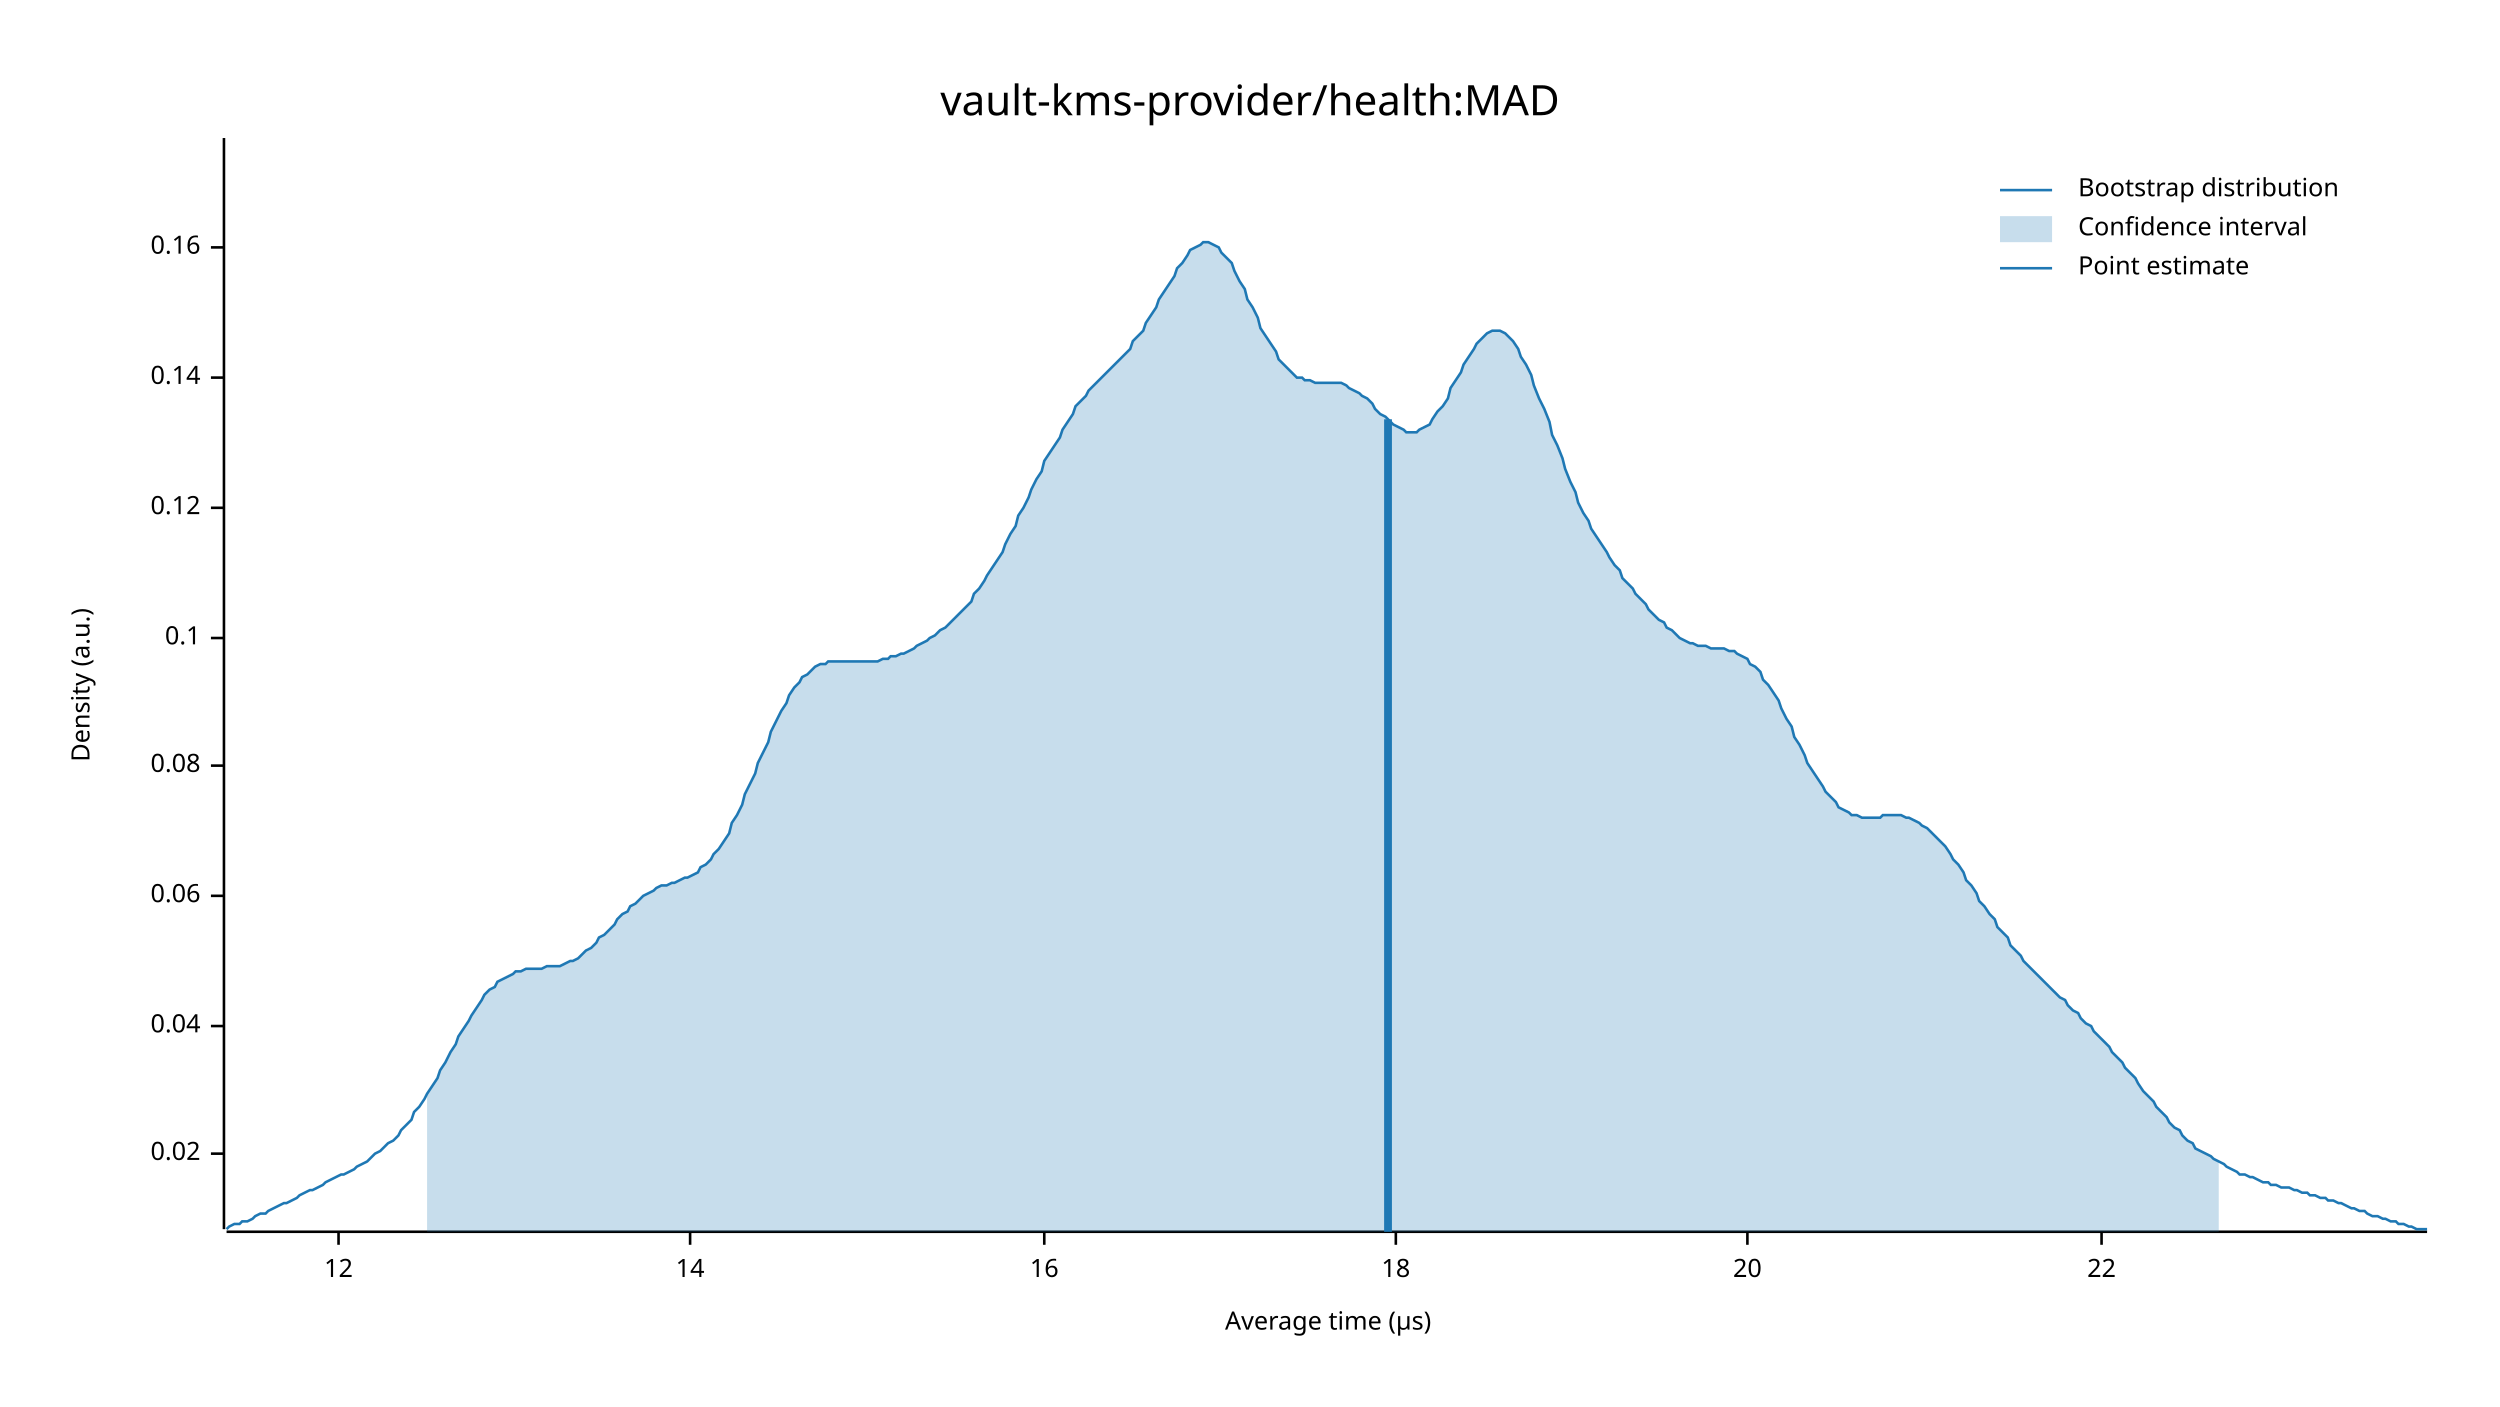
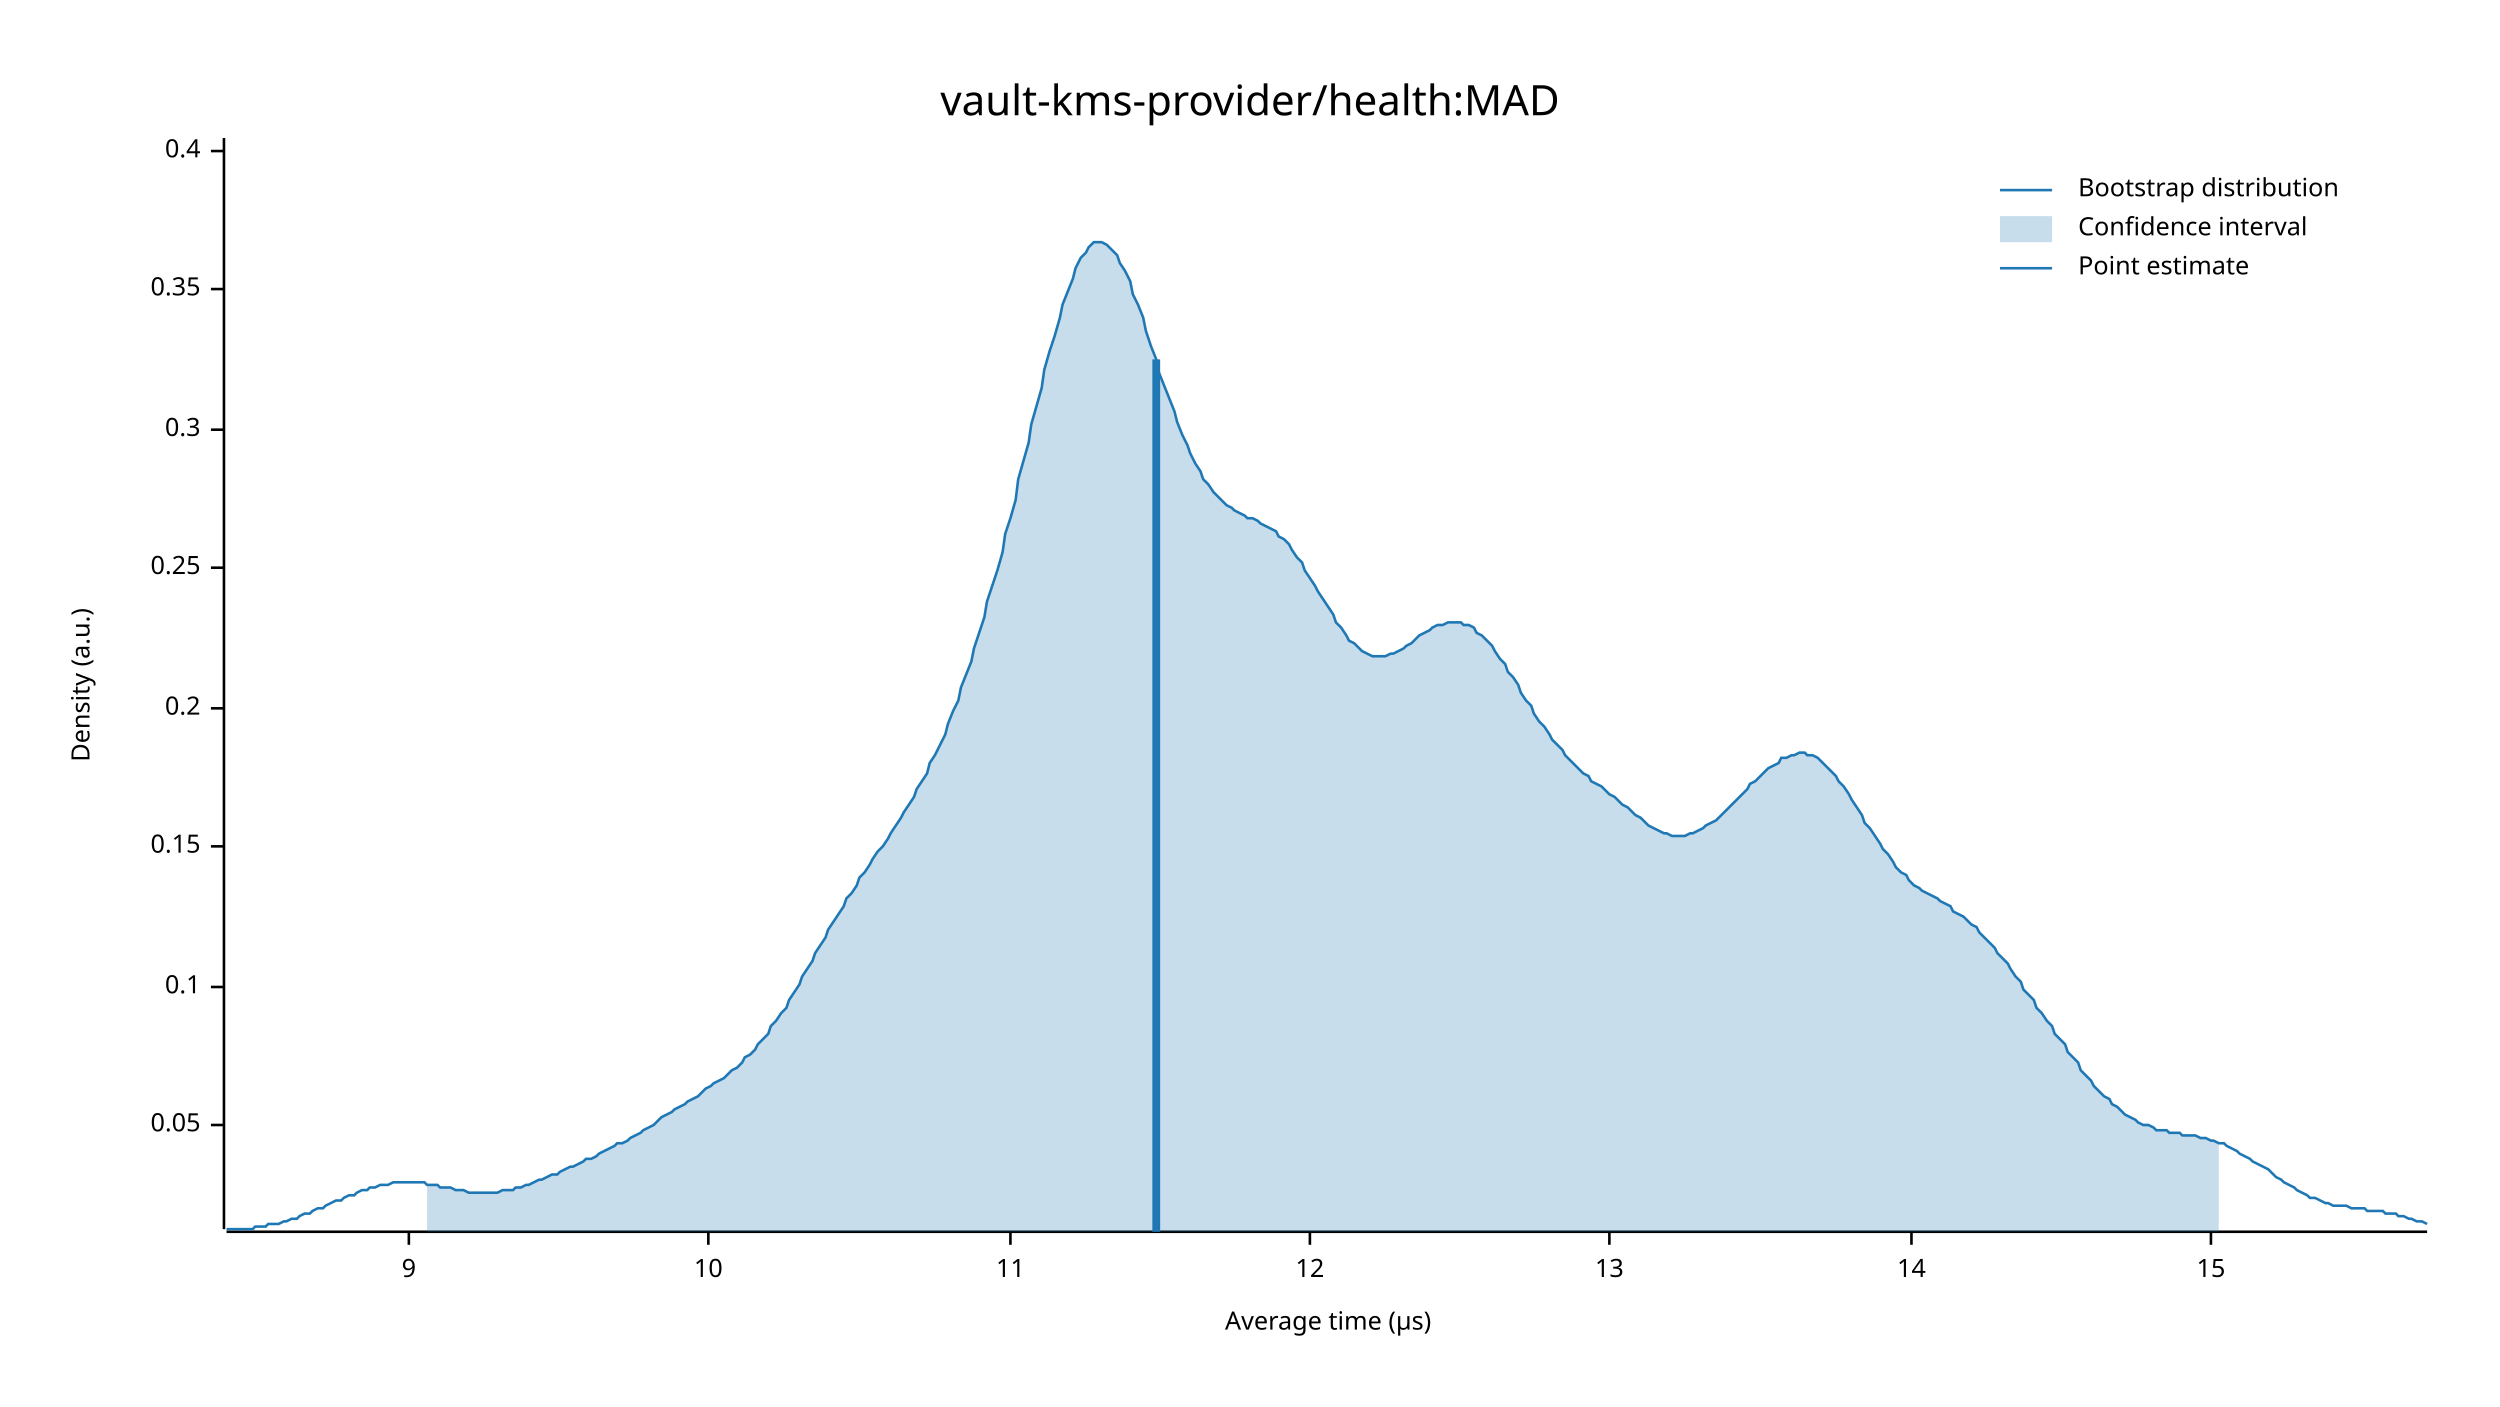
<svg xmlns="http://www.w3.org/2000/svg" width="960" height="540" viewBox="0 0 960 540">
  <text x="480" y="32" dy="0.76em" text-anchor="middle" font-family="sans-serif" font-size="16.129" opacity="1" fill="#000000">
vault-kms-provider/health:MAD
</text>
  <text x="27" y="263" dy="0.76em" text-anchor="middle" font-family="sans-serif" font-size="9.677" opacity="1" fill="#000000" transform="rotate(270, 27, 263)">
Density (a.u.)
</text>
  <text x="510" y="513" dy="-0.5ex" text-anchor="middle" font-family="sans-serif" font-size="9.677" opacity="1" fill="#000000">
Average time (µs)
</text>
  <polyline fill="none" opacity="1" stroke="#000000" stroke-width="1" points="86,53 86,472 " />
-   <text x="77" y="443" dy="0.5ex" text-anchor="end" font-family="sans-serif" font-size="9.677" opacity="1" fill="#000000">
- 0.02
+   <text x="77" y="432" dy="0.5ex" text-anchor="end" font-family="sans-serif" font-size="9.677" opacity="1" fill="#000000">
+ 0.05
</text>
-   <polyline fill="none" opacity="1" stroke="#000000" stroke-width="1" points="81,443 86,443 " />
-   <text x="77" y="394" dy="0.5ex" text-anchor="end" font-family="sans-serif" font-size="9.677" opacity="1" fill="#000000">
- 0.04
- </text>
-   <polyline fill="none" opacity="1" stroke="#000000" stroke-width="1" points="81,394 86,394 " />
-   <text x="77" y="344" dy="0.5ex" text-anchor="end" font-family="sans-serif" font-size="9.677" opacity="1" fill="#000000">
- 0.06
- </text>
-   <polyline fill="none" opacity="1" stroke="#000000" stroke-width="1" points="81,344 86,344 " />
-   <text x="77" y="294" dy="0.5ex" text-anchor="end" font-family="sans-serif" font-size="9.677" opacity="1" fill="#000000">
- 0.08
- </text>
-   <polyline fill="none" opacity="1" stroke="#000000" stroke-width="1" points="81,294 86,294 " />
-   <text x="77" y="245" dy="0.5ex" text-anchor="end" font-family="sans-serif" font-size="9.677" opacity="1" fill="#000000">
+   <polyline fill="none" opacity="1" stroke="#000000" stroke-width="1" points="81,432 86,432 " />
+   <text x="77" y="379" dy="0.5ex" text-anchor="end" font-family="sans-serif" font-size="9.677" opacity="1" fill="#000000">
0.1
</text>
-   <polyline fill="none" opacity="1" stroke="#000000" stroke-width="1" points="81,245 86,245 " />
-   <text x="77" y="195" dy="0.5ex" text-anchor="end" font-family="sans-serif" font-size="9.677" opacity="1" fill="#000000">
- 0.12
+   <polyline fill="none" opacity="1" stroke="#000000" stroke-width="1" points="81,379 86,379 " />
+   <text x="77" y="325" dy="0.5ex" text-anchor="end" font-family="sans-serif" font-size="9.677" opacity="1" fill="#000000">
+ 0.15
</text>
-   <polyline fill="none" opacity="1" stroke="#000000" stroke-width="1" points="81,195 86,195 " />
-   <text x="77" y="145" dy="0.5ex" text-anchor="end" font-family="sans-serif" font-size="9.677" opacity="1" fill="#000000">
- 0.14
+   <polyline fill="none" opacity="1" stroke="#000000" stroke-width="1" points="81,325 86,325 " />
+   <text x="77" y="272" dy="0.5ex" text-anchor="end" font-family="sans-serif" font-size="9.677" opacity="1" fill="#000000">
+ 0.2
</text>
-   <polyline fill="none" opacity="1" stroke="#000000" stroke-width="1" points="81,145 86,145 " />
-   <text x="77" y="95" dy="0.5ex" text-anchor="end" font-family="sans-serif" font-size="9.677" opacity="1" fill="#000000">
- 0.16
+   <polyline fill="none" opacity="1" stroke="#000000" stroke-width="1" points="81,272 86,272 " />
+   <text x="77" y="218" dy="0.5ex" text-anchor="end" font-family="sans-serif" font-size="9.677" opacity="1" fill="#000000">
+ 0.25
</text>
-   <polyline fill="none" opacity="1" stroke="#000000" stroke-width="1" points="81,95 86,95 " />
+   <polyline fill="none" opacity="1" stroke="#000000" stroke-width="1" points="81,218 86,218 " />
+   <text x="77" y="165" dy="0.5ex" text-anchor="end" font-family="sans-serif" font-size="9.677" opacity="1" fill="#000000">
+ 0.3
+ </text>
+   <polyline fill="none" opacity="1" stroke="#000000" stroke-width="1" points="81,165 86,165 " />
+   <text x="77" y="111" dy="0.5ex" text-anchor="end" font-family="sans-serif" font-size="9.677" opacity="1" fill="#000000">
+ 0.35
+ </text>
+   <polyline fill="none" opacity="1" stroke="#000000" stroke-width="1" points="81,111 86,111 " />
+   <text x="77" y="58" dy="0.5ex" text-anchor="end" font-family="sans-serif" font-size="9.677" opacity="1" fill="#000000">
+ 0.4
+ </text>
+   <polyline fill="none" opacity="1" stroke="#000000" stroke-width="1" points="81,58 86,58 " />
  <polyline fill="none" opacity="1" stroke="#000000" stroke-width="1" points="87,473 932,473 " />
-   <text x="130" y="483" dy="0.76em" text-anchor="middle" font-family="sans-serif" font-size="9.677" opacity="1" fill="#000000">
+   <text x="157" y="483" dy="0.76em" text-anchor="middle" font-family="sans-serif" font-size="9.677" opacity="1" fill="#000000">
+ 9
+ </text>
+   <polyline fill="none" opacity="1" stroke="#000000" stroke-width="1" points="157,473 157,478 " />
+   <text x="272" y="483" dy="0.76em" text-anchor="middle" font-family="sans-serif" font-size="9.677" opacity="1" fill="#000000">
+ 10
+ </text>
+   <polyline fill="none" opacity="1" stroke="#000000" stroke-width="1" points="272,473 272,478 " />
+   <text x="388" y="483" dy="0.76em" text-anchor="middle" font-family="sans-serif" font-size="9.677" opacity="1" fill="#000000">
+ 11
+ </text>
+   <polyline fill="none" opacity="1" stroke="#000000" stroke-width="1" points="388,473 388,478 " />
+   <text x="503" y="483" dy="0.76em" text-anchor="middle" font-family="sans-serif" font-size="9.677" opacity="1" fill="#000000">
12
</text>
-   <polyline fill="none" opacity="1" stroke="#000000" stroke-width="1" points="130,473 130,478 " />
-   <text x="265" y="483" dy="0.76em" text-anchor="middle" font-family="sans-serif" font-size="9.677" opacity="1" fill="#000000">
+   <polyline fill="none" opacity="1" stroke="#000000" stroke-width="1" points="503,473 503,478 " />
+   <text x="618" y="483" dy="0.76em" text-anchor="middle" font-family="sans-serif" font-size="9.677" opacity="1" fill="#000000">
+ 13
+ </text>
+   <polyline fill="none" opacity="1" stroke="#000000" stroke-width="1" points="618,473 618,478 " />
+   <text x="734" y="483" dy="0.76em" text-anchor="middle" font-family="sans-serif" font-size="9.677" opacity="1" fill="#000000">
14
</text>
-   <polyline fill="none" opacity="1" stroke="#000000" stroke-width="1" points="265,473 265,478 " />
-   <text x="401" y="483" dy="0.76em" text-anchor="middle" font-family="sans-serif" font-size="9.677" opacity="1" fill="#000000">
- 16
+   <polyline fill="none" opacity="1" stroke="#000000" stroke-width="1" points="734,473 734,478 " />
+   <text x="849" y="483" dy="0.76em" text-anchor="middle" font-family="sans-serif" font-size="9.677" opacity="1" fill="#000000">
+ 15
</text>
-   <polyline fill="none" opacity="1" stroke="#000000" stroke-width="1" points="401,473 401,478 " />
-   <text x="536" y="483" dy="0.76em" text-anchor="middle" font-family="sans-serif" font-size="9.677" opacity="1" fill="#000000">
- 18
- </text>
-   <polyline fill="none" opacity="1" stroke="#000000" stroke-width="1" points="536,473 536,478 " />
-   <text x="671" y="483" dy="0.76em" text-anchor="middle" font-family="sans-serif" font-size="9.677" opacity="1" fill="#000000">
- 20
- </text>
-   <polyline fill="none" opacity="1" stroke="#000000" stroke-width="1" points="671,473 671,478 " />
-   <text x="807" y="483" dy="0.76em" text-anchor="middle" font-family="sans-serif" font-size="9.677" opacity="1" fill="#000000">
- 22
- </text>
-   <polyline fill="none" opacity="1" stroke="#000000" stroke-width="1" points="807,473 807,478 " />
-   <polyline fill="none" opacity="1" stroke="#1F78B4" stroke-width="1" points="87,472 88,471 90,470 92,470 93,469 95,469 97,468 98,467 100,466 102,466 103,465 105,464 107,463 109,462 110,462 112,461 114,460 115,459 117,458 119,457 120,457 122,456 124,455 125,454 127,453 129,452 131,451 132,451 134,450 136,449 137,448 139,447 141,446 142,445 144,443 146,442 147,441 149,439 151,438 153,436 154,434 156,432 158,430 159,427 161,425 163,422 164,420 166,417 168,414 169,411 171,408 173,404 175,401 176,398 178,395 180,392 181,390 183,387 185,384 186,382 188,380 190,379 191,377 193,376 195,375 197,374 198,373 200,373 202,372 203,372 205,372 207,372 208,372 210,371 212,371 214,371 215,371 217,370 219,369 220,369 222,368 224,366 225,365 227,364 229,362 230,360 232,359 234,357 236,355 237,353 239,351 241,350 242,348 244,347 246,345 247,344 249,343 251,342 252,341 254,340 256,340 258,339 259,339 261,338 263,337 264,337 266,336 268,335 269,333 271,332 273,330 274,328 276,326 278,323 280,320 281,316 283,313 285,309 286,305 288,301 290,297 291,293 293,289 295,285 296,281 298,277 300,273 302,270 303,267 305,264 307,262 308,260 310,259 312,257 313,256 315,255 317,255 318,254 320,254 322,254 324,254 325,254 327,254 329,254 330,254 332,254 334,254 335,254 337,254 339,253 341,253 342,252 344,252 346,251 347,251 349,250 351,249 352,248 354,247 356,246 357,245 359,244 361,242 363,241 364,240 366,238 368,236 369,235 371,233 373,231 374,228 376,226 378,223 379,221 381,218 383,215 385,212 386,209 388,205 390,202 391,198 393,195 395,191 396,188 398,184 400,181 401,177 403,174 405,171 407,168 408,165 410,162 412,159 413,156 415,154 417,152 418,150 420,148 422,146 423,145 425,143 427,141 429,139 430,138 432,136 434,134 435,131 437,129 439,127 440,124 442,121 444,118 445,115 447,112 449,109 451,106 452,103 454,101 456,98 457,96 459,95 461,94 462,93 464,93 466,94 468,95 469,97 471,99 473,101 474,104 476,108 478,111 479,115 481,118 483,122 484,126 486,129 488,132 490,135 491,138 493,140 495,142 496,143 498,145 500,145 501,146 503,146 505,147 506,147 508,147 510,147 512,147 513,147 515,147 517,148 518,149 520,150 522,151 523,152 525,153 527,155 528,157 530,159 532,160 534,162 535,163 537,164 539,165 540,166 542,166 544,166 545,165 547,164 549,163 550,161 552,158 554,156 556,153 557,149 559,146 561,143 562,140 564,137 566,134 567,132 569,130 571,128 573,127 574,127 576,127 578,128 579,129 581,131 583,134 584,137 586,140 588,144 589,148 591,153 593,157 595,162 596,167 598,171 600,176 601,180 603,185 605,189 606,193 608,197 610,200 611,203 613,206 615,209 617,212 618,214 620,217 622,219 623,222 625,224 627,226 628,228 630,230 632,232 633,234 635,236 637,238 639,239 640,241 642,242 644,244 645,245 647,246 649,247 650,247 652,248 654,248 655,248 657,249 659,249 661,249 662,249 664,250 666,250 667,251 669,252 671,253 672,255 674,256 676,258 677,261 679,263 681,266 683,269 684,272 686,276 688,279 689,283 691,286 693,290 694,293 696,296 698,299 700,302 701,304 703,306 705,308 706,310 708,311 710,312 711,313 713,313 715,314 716,314 718,314 720,314 722,314 723,313 725,313 727,313 728,313 730,313 732,314 733,314 735,315 737,316 738,317 740,318 742,320 744,322 745,323 747,325 749,328 750,330 752,332 754,335 755,338 757,340 759,343 760,346 762,348 764,351 766,353 767,356 769,358 771,360 772,363 774,365 776,367 777,369 779,371 781,373 782,374 784,376 786,378 788,380 789,381 791,383 793,384 794,386 796,388 798,389 799,391 801,393 803,394 804,396 806,398 808,400 810,402 811,404 813,406 815,408 816,410 818,412 820,414 821,416 823,419 825,421 827,423 828,425 830,427 832,429 833,431 835,433 837,434 838,436 840,438 842,439 843,441 845,442 847,443 849,444 850,445 852,446 854,447 855,448 857,449 859,450 860,451 862,451 864,452 865,452 867,453 869,454 871,454 872,455 874,455 876,456 877,456 879,456 881,457 882,457 884,458 886,458 887,459 889,459 891,460 893,460 894,461 896,461 898,462 899,462 901,463 903,464 904,464 906,465 908,465 909,466 911,467 913,467 915,468 916,468 918,469 920,469 921,470 923,470 925,471 926,471 928,472 930,472 932,472 " />
-   <polygon opacity="0.25" fill="#1F78B4" points="164,420 166,417 168,414 169,411 171,408 173,404 175,401 176,398 178,395 180,392 181,390 183,387 185,384 186,382 188,380 190,379 191,377 193,376 195,375 197,374 198,373 200,373 202,372 203,372 205,372 207,372 208,372 210,371 212,371 214,371 215,371 217,370 219,369 220,369 222,368 224,366 225,365 227,364 229,362 230,360 232,359 234,357 236,355 237,353 239,351 241,350 242,348 244,347 246,345 247,344 249,343 251,342 252,341 254,340 256,340 258,339 259,339 261,338 263,337 264,337 266,336 268,335 269,333 271,332 273,330 274,328 276,326 278,323 280,320 281,316 283,313 285,309 286,305 288,301 290,297 291,293 293,289 295,285 296,281 298,277 300,273 302,270 303,267 305,264 307,262 308,260 310,259 312,257 313,256 315,255 317,255 318,254 320,254 322,254 324,254 325,254 327,254 329,254 330,254 332,254 334,254 335,254 337,254 339,253 341,253 342,252 344,252 346,251 347,251 349,250 351,249 352,248 354,247 356,246 357,245 359,244 361,242 363,241 364,240 366,238 368,236 369,235 371,233 373,231 374,228 376,226 378,223 379,221 381,218 383,215 385,212 386,209 388,205 390,202 391,198 393,195 395,191 396,188 398,184 400,181 401,177 403,174 405,171 407,168 408,165 410,162 412,159 413,156 415,154 417,152 418,150 420,148 422,146 423,145 425,143 427,141 429,139 430,138 432,136 434,134 435,131 437,129 439,127 440,124 442,121 444,118 445,115 447,112 449,109 451,106 452,103 454,101 456,98 457,96 459,95 461,94 462,93 464,93 466,94 468,95 469,97 471,99 473,101 474,104 476,108 478,111 479,115 481,118 483,122 484,126 486,129 488,132 490,135 491,138 493,140 495,142 496,143 498,145 500,145 501,146 503,146 505,147 506,147 508,147 510,147 512,147 513,147 515,147 517,148 518,149 520,150 522,151 523,152 525,153 527,155 528,157 530,159 532,160 534,162 535,163 537,164 539,165 540,166 542,166 544,166 545,165 547,164 549,163 550,161 552,158 554,156 556,153 557,149 559,146 561,143 562,140 564,137 566,134 567,132 569,130 571,128 573,127 574,127 576,127 578,128 579,129 581,131 583,134 584,137 586,140 588,144 589,148 591,153 593,157 595,162 596,167 598,171 600,176 601,180 603,185 605,189 606,193 608,197 610,200 611,203 613,206 615,209 617,212 618,214 620,217 622,219 623,222 625,224 627,226 628,228 630,230 632,232 633,234 635,236 637,238 639,239 640,241 642,242 644,244 645,245 647,246 649,247 650,247 652,248 654,248 655,248 657,249 659,249 661,249 662,249 664,250 666,250 667,251 669,252 671,253 672,255 674,256 676,258 677,261 679,263 681,266 683,269 684,272 686,276 688,279 689,283 691,286 693,290 694,293 696,296 698,299 700,302 701,304 703,306 705,308 706,310 708,311 710,312 711,313 713,313 715,314 716,314 718,314 720,314 722,314 723,313 725,313 727,313 728,313 730,313 732,314 733,314 735,315 737,316 738,317 740,318 742,320 744,322 745,323 747,325 749,328 750,330 752,332 754,335 755,338 757,340 759,343 760,346 762,348 764,351 766,353 767,356 769,358 771,360 772,363 774,365 776,367 777,369 779,371 781,373 782,374 784,376 786,378 788,380 789,381 791,383 793,384 794,386 796,388 798,389 799,391 801,393 803,394 804,396 806,398 808,400 810,402 811,404 813,406 815,408 816,410 818,412 820,414 821,416 823,419 825,421 827,423 828,425 830,427 832,429 833,431 835,433 837,434 838,436 840,438 842,439 843,441 845,442 847,443 849,444 850,445 852,446 852,473 164,473 " />
-   <polyline fill="none" opacity="1" stroke="#1F78B4" stroke-width="3" points="533,473 533,161 " />
+   <polyline fill="none" opacity="1" stroke="#000000" stroke-width="1" points="849,473 849,478 " />
+   <polyline fill="none" opacity="1" stroke="#1F78B4" stroke-width="1" points="87,472 88,472 90,472 92,472 93,472 95,472 97,472 98,471 100,471 102,471 103,470 105,470 107,470 109,469 110,469 112,468 114,468 115,467 117,466 119,466 120,465 122,464 124,464 125,463 127,462 129,461 131,461 132,460 134,459 136,459 137,458 139,457 141,457 142,456 144,456 146,455 147,455 149,455 151,454 153,454 154,454 156,454 158,454 159,454 161,454 163,454 164,455 166,455 168,455 169,456 171,456 173,456 175,457 176,457 178,457 180,458 181,458 183,458 185,458 186,458 188,458 190,458 191,458 193,457 195,457 197,457 198,456 200,456 202,455 203,455 205,454 207,453 208,453 210,452 212,451 214,451 215,450 217,449 219,448 220,448 222,447 224,446 225,445 227,445 229,444 230,443 232,442 234,441 236,440 237,439 239,439 241,438 242,437 244,436 246,435 247,434 249,433 251,432 252,431 254,429 256,428 258,427 259,426 261,425 263,424 264,423 266,422 268,421 269,420 271,418 273,417 274,416 276,415 278,414 280,412 281,411 283,410 285,408 286,406 288,405 290,403 291,401 293,399 295,397 296,394 298,392 300,389 302,387 303,384 305,381 307,378 308,375 310,372 312,369 313,366 315,363 317,360 318,357 320,354 322,351 324,348 325,345 327,343 329,340 330,337 332,335 334,332 335,330 337,327 339,325 341,322 342,320 344,317 346,314 347,312 349,309 351,306 352,303 354,300 356,297 357,293 359,290 361,286 363,282 364,278 366,273 368,269 369,264 371,259 373,254 374,249 376,243 378,237 379,231 381,225 383,219 385,212 386,205 388,199 390,192 391,184 393,177 395,170 396,163 398,156 400,149 401,142 403,135 405,129 407,122 408,117 410,112 412,107 413,103 415,99 417,97 418,95 420,93 422,93 423,93 425,94 427,96 429,98 430,101 432,104 434,108 435,113 437,117 439,122 440,127 442,133 444,138 445,143 447,148 449,153 451,158 452,162 454,167 456,171 457,174 459,178 461,181 462,184 464,186 466,189 468,191 469,192 471,194 473,195 474,196 476,197 478,198 479,199 481,199 483,200 484,201 486,202 488,203 490,204 491,206 493,207 495,209 496,211 498,214 500,216 501,219 503,222 505,225 506,227 508,230 510,233 512,236 513,239 515,241 517,244 518,246 520,247 522,249 523,250 525,251 527,252 528,252 530,252 532,252 534,251 535,251 537,250 539,249 540,248 542,247 544,245 545,244 547,243 549,242 550,241 552,240 554,240 556,239 557,239 559,239 561,239 562,240 564,240 566,241 567,243 569,244 571,246 573,248 574,250 576,253 578,255 579,258 581,260 583,263 584,266 586,269 588,271 589,274 591,277 593,279 595,282 596,284 598,286 600,288 601,290 603,292 605,294 606,295 608,297 610,298 611,300 613,301 615,302 617,304 618,305 620,306 622,308 623,309 625,310 627,312 628,313 630,314 632,316 633,317 635,318 637,319 639,320 640,320 642,321 644,321 645,321 647,321 649,320 650,320 652,319 654,318 655,317 657,316 659,315 661,313 662,312 664,310 666,308 667,307 669,305 671,303 672,301 674,300 676,298 677,297 679,295 681,294 683,293 684,291 686,291 688,290 689,290 691,289 693,289 694,290 696,290 698,291 700,293 701,294 703,296 705,298 706,300 708,302 710,305 711,307 713,310 715,313 716,316 718,318 720,321 722,324 723,326 725,328 727,331 728,333 730,335 732,336 733,338 735,340 737,341 738,342 740,343 742,344 744,345 745,346 747,347 749,348 750,350 752,351 754,352 755,353 757,355 759,356 760,358 762,360 764,362 766,364 767,366 769,368 771,370 772,372 774,375 776,377 777,380 779,382 781,384 782,387 784,389 786,392 788,394 789,397 791,399 793,401 794,404 796,406 798,408 799,411 801,413 803,415 804,417 806,419 808,421 810,422 811,424 813,425 815,427 816,428 818,429 820,430 821,431 823,432 825,432 827,433 828,434 830,434 832,434 833,435 835,435 837,435 838,436 840,436 842,436 843,436 845,437 847,437 849,438 850,438 852,439 854,439 855,440 857,441 859,442 860,443 862,444 864,445 865,446 867,447 869,448 871,449 872,450 874,452 876,453 877,454 879,455 881,456 882,457 884,458 886,459 887,460 889,460 891,461 893,462 894,462 896,463 898,463 899,463 901,463 903,464 904,464 906,464 908,464 909,465 911,465 913,465 915,465 916,466 918,466 920,466 921,467 923,467 925,468 926,468 928,469 930,469 932,470 " />
+   <polygon opacity="0.25" fill="#1F78B4" points="164,455 166,455 168,455 169,456 171,456 173,456 175,457 176,457 178,457 180,458 181,458 183,458 185,458 186,458 188,458 190,458 191,458 193,457 195,457 197,457 198,456 200,456 202,455 203,455 205,454 207,453 208,453 210,452 212,451 214,451 215,450 217,449 219,448 220,448 222,447 224,446 225,445 227,445 229,444 230,443 232,442 234,441 236,440 237,439 239,439 241,438 242,437 244,436 246,435 247,434 249,433 251,432 252,431 254,429 256,428 258,427 259,426 261,425 263,424 264,423 266,422 268,421 269,420 271,418 273,417 274,416 276,415 278,414 280,412 281,411 283,410 285,408 286,406 288,405 290,403 291,401 293,399 295,397 296,394 298,392 300,389 302,387 303,384 305,381 307,378 308,375 310,372 312,369 313,366 315,363 317,360 318,357 320,354 322,351 324,348 325,345 327,343 329,340 330,337 332,335 334,332 335,330 337,327 339,325 341,322 342,320 344,317 346,314 347,312 349,309 351,306 352,303 354,300 356,297 357,293 359,290 361,286 363,282 364,278 366,273 368,269 369,264 371,259 373,254 374,249 376,243 378,237 379,231 381,225 383,219 385,212 386,205 388,199 390,192 391,184 393,177 395,170 396,163 398,156 400,149 401,142 403,135 405,129 407,122 408,117 410,112 412,107 413,103 415,99 417,97 418,95 420,93 422,93 423,93 425,94 427,96 429,98 430,101 432,104 434,108 435,113 437,117 439,122 440,127 442,133 444,138 445,143 447,148 449,153 451,158 452,162 454,167 456,171 457,174 459,178 461,181 462,184 464,186 466,189 468,191 469,192 471,194 473,195 474,196 476,197 478,198 479,199 481,199 483,200 484,201 486,202 488,203 490,204 491,206 493,207 495,209 496,211 498,214 500,216 501,219 503,222 505,225 506,227 508,230 510,233 512,236 513,239 515,241 517,244 518,246 520,247 522,249 523,250 525,251 527,252 528,252 530,252 532,252 534,251 535,251 537,250 539,249 540,248 542,247 544,245 545,244 547,243 549,242 550,241 552,240 554,240 556,239 557,239 559,239 561,239 562,240 564,240 566,241 567,243 569,244 571,246 573,248 574,250 576,253 578,255 579,258 581,260 583,263 584,266 586,269 588,271 589,274 591,277 593,279 595,282 596,284 598,286 600,288 601,290 603,292 605,294 606,295 608,297 610,298 611,300 613,301 615,302 617,304 618,305 620,306 622,308 623,309 625,310 627,312 628,313 630,314 632,316 633,317 635,318 637,319 639,320 640,320 642,321 644,321 645,321 647,321 649,320 650,320 652,319 654,318 655,317 657,316 659,315 661,313 662,312 664,310 666,308 667,307 669,305 671,303 672,301 674,300 676,298 677,297 679,295 681,294 683,293 684,291 686,291 688,290 689,290 691,289 693,289 694,290 696,290 698,291 700,293 701,294 703,296 705,298 706,300 708,302 710,305 711,307 713,310 715,313 716,316 718,318 720,321 722,324 723,326 725,328 727,331 728,333 730,335 732,336 733,338 735,340 737,341 738,342 740,343 742,344 744,345 745,346 747,347 749,348 750,350 752,351 754,352 755,353 757,355 759,356 760,358 762,360 764,362 766,364 767,366 769,368 771,370 772,372 774,375 776,377 777,380 779,382 781,384 782,387 784,389 786,392 788,394 789,397 791,399 793,401 794,404 796,406 798,408 799,411 801,413 803,415 804,417 806,419 808,421 810,422 811,424 813,425 815,427 816,428 818,429 820,430 821,431 823,432 825,432 827,433 828,434 830,434 832,434 833,435 835,435 837,435 838,436 840,436 842,436 843,436 845,437 847,437 849,438 850,438 852,439 852,473 164,473 " />
+   <polyline fill="none" opacity="1" stroke="#1F78B4" stroke-width="3" points="444,473 444,138 " />
  <text x="798" y="68" dy="0.76em" text-anchor="start" font-family="sans-serif" font-size="9.677" opacity="1" fill="#000000">
Bootstrap distribution
</text>
  <text x="798" y="83" dy="0.76em" text-anchor="start" font-family="sans-serif" font-size="9.677" opacity="1" fill="#000000">
Confidence interval
</text>
  <text x="798" y="98" dy="0.76em" text-anchor="start" font-family="sans-serif" font-size="9.677" opacity="1" fill="#000000">
Point estimate
</text>
  <polyline fill="none" opacity="1" stroke="#1F78B4" stroke-width="1" points="768,73 788,73 " />
  <rect x="768" y="83" width="20" height="10" opacity="0.25" fill="#1F78B4" stroke="none" />
  <polyline fill="none" opacity="1" stroke="#1F78B4" stroke-width="1" points="768,103 788,103 " />
</svg>
